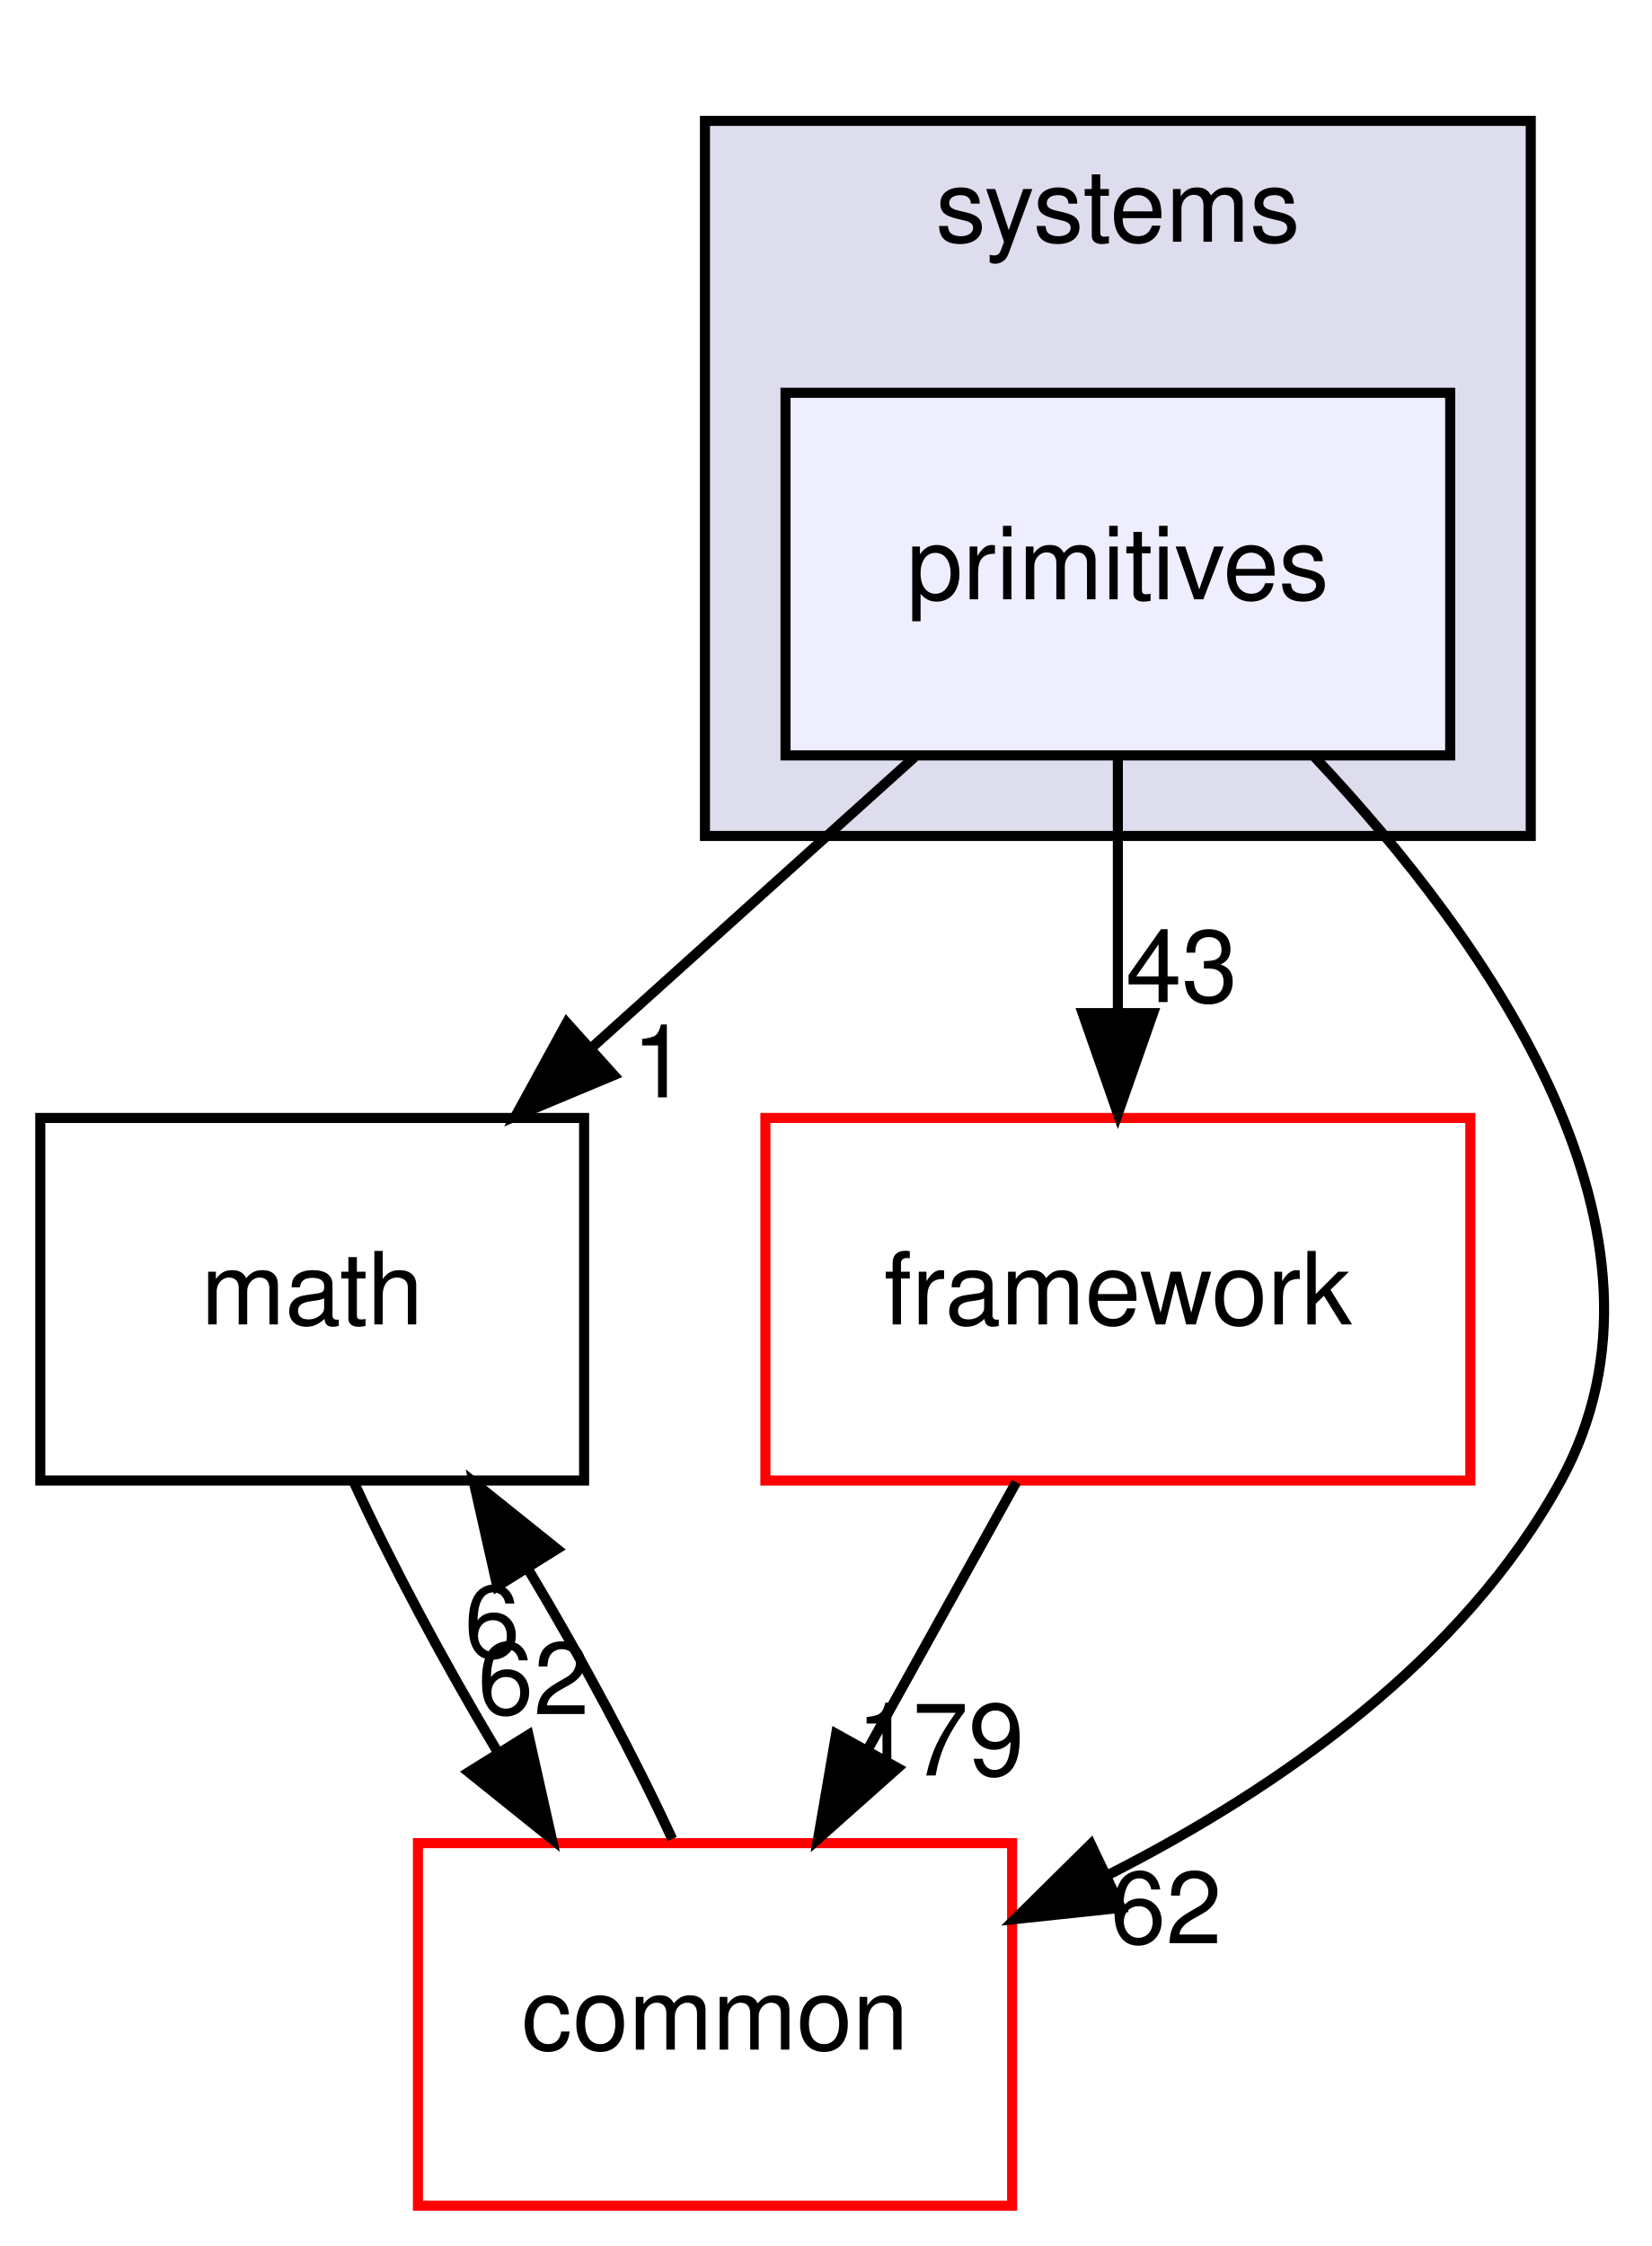
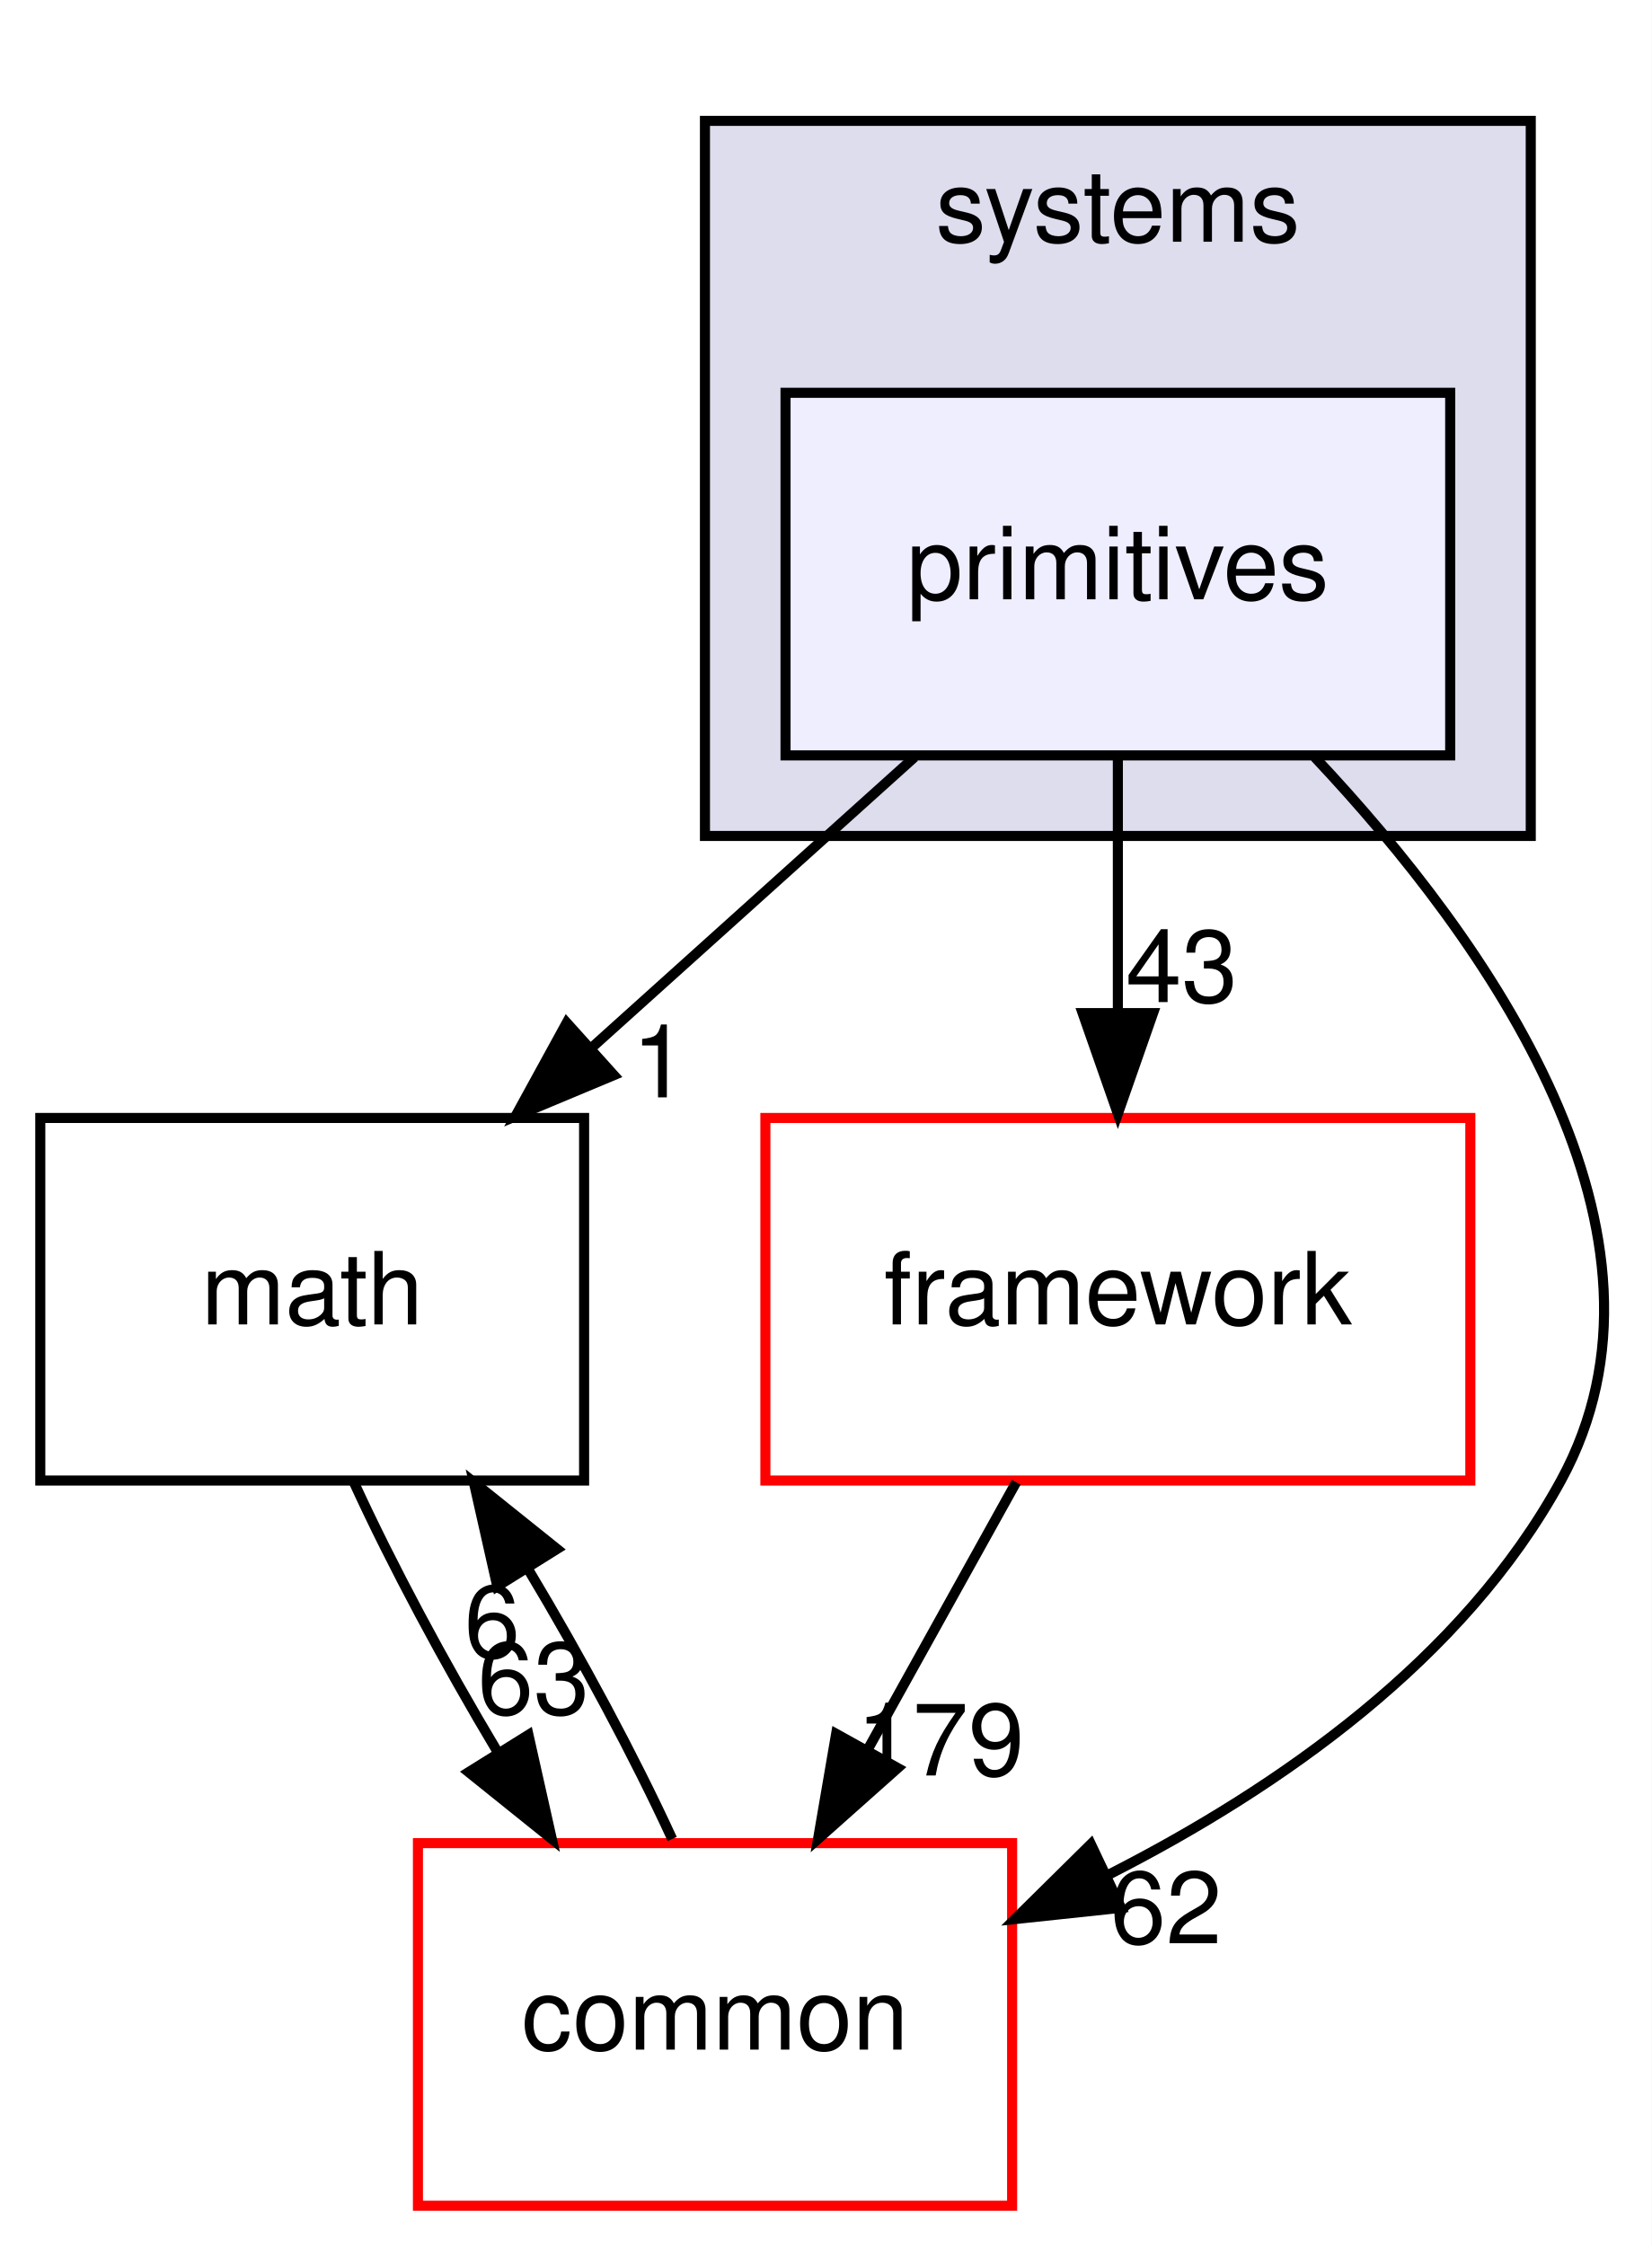
<svg xmlns="http://www.w3.org/2000/svg" xmlns:xlink="http://www.w3.org/1999/xlink" width="164pt" height="223pt" viewBox="0.00 0.00 164.00 223.00">
  <g id="graph0" class="graph" transform="scale(1 1) rotate(0) translate(4 219)">
    <polygon fill="#ffffff" stroke="transparent" points="-4,4 -4,-219 160,-219 160,4 -4,4" />
    <g id="clust1" class="cluster">
      <g id="a_clust1">
        <a xlink:href="dir_b7a0e33b407baa23d8a077e33033c988.html" target="_top" xlink:title="systems">
          <polygon fill="#ddddee" stroke="#000000" points="66,-136 66,-207 148,-207 148,-136 66,-136" />
          <text text-anchor="middle" x="107" y="-195" font-family="Helvetica,sans-Serif" font-size="10.00" fill="#000000">systems</text>
        </a>
      </g>
    </g>
    <g id="node1" class="node">
      <g id="a_node1">
        <a xlink:href="dir_55f8630d5466d97e74952e939680a0a0.html" target="_top" xlink:title="primitives">
          <polygon fill="#eeeeff" stroke="#000000" points="140,-180 74,-180 74,-144 140,-144 140,-180" />
          <text text-anchor="middle" x="107" y="-159.5" font-family="Helvetica,sans-Serif" font-size="10.00" fill="#000000">primitives</text>
        </a>
      </g>
    </g>
    <g id="node2" class="node">
      <g id="a_node2">
        <a xlink:href="dir_fc0178d6978c9fa2cad6ef3e048a60a7.html" target="_top" xlink:title="math">
          <polygon fill="none" stroke="#000000" points="54,-108 0,-108 0,-72 54,-72 54,-108" />
          <text text-anchor="middle" x="27" y="-87.5" font-family="Helvetica,sans-Serif" font-size="10.00" fill="#000000">math</text>
        </a>
      </g>
    </g>
    <g id="edge3" class="edge">
      <path fill="none" stroke="#000000" d="M86.813,-143.831C77.149,-135.134 65.42,-124.578 54.918,-115.126" />
      <polygon fill="#000000" stroke="#000000" points="56.955,-112.251 47.181,-108.163 52.273,-117.454 56.955,-112.251" />
      <g id="a_edge3-headlabel">
        <a xlink:href="dir_000089_000007.html" target="_top" xlink:title="1">
          <text text-anchor="middle" x="61.526" y="-110.045" font-family="Helvetica,sans-Serif" font-size="10.00" fill="#000000">1</text>
        </a>
      </g>
    </g>
    <g id="node3" class="node">
      <g id="a_node3">
        <a xlink:href="dir_2186f45272e5c29e3ac18ec762ab7501.html" target="_top" xlink:title="framework">
          <polygon fill="#ffffff" stroke="#ff0000" points="142,-108 72,-108 72,-72 142,-72 142,-108" />
          <text text-anchor="middle" x="107" y="-87.5" font-family="Helvetica,sans-Serif" font-size="10.00" fill="#000000">framework</text>
        </a>
      </g>
    </g>
    <g id="edge4" class="edge">
      <path fill="none" stroke="#000000" d="M107,-143.831C107,-136.131 107,-126.974 107,-118.417" />
      <polygon fill="#000000" stroke="#000000" points="110.5,-118.413 107,-108.413 103.5,-118.413 110.5,-118.413" />
      <g id="a_edge4-headlabel">
        <a xlink:href="dir_000089_000085.html" target="_top" xlink:title="43">
          <text text-anchor="middle" x="113.339" y="-119.508" font-family="Helvetica,sans-Serif" font-size="10.00" fill="#000000">43</text>
        </a>
      </g>
    </g>
    <g id="node4" class="node">
      <g id="a_node4">
        <a xlink:href="dir_a36da230f0956f48b11c85f7d599788f.html" target="_top" xlink:title="common">
          <polygon fill="#ffffff" stroke="#ff0000" points="96.5,-36 37.5,-36 37.5,0 96.5,0 96.5,-36" />
          <text text-anchor="middle" x="67" y="-15.5" font-family="Helvetica,sans-Serif" font-size="10.00" fill="#000000">common</text>
        </a>
      </g>
    </g>
    <g id="edge5" class="edge">
      <path fill="none" stroke="#000000" d="M126.547,-143.828C143.814,-125.475 164.335,-96.425 151,-72 141.327,-54.282 123.076,-41.51 106.051,-32.851" />
      <polygon fill="#000000" stroke="#000000" points="107.316,-29.578 96.781,-28.458 104.319,-35.903 107.316,-29.578" />
      <g id="a_edge5-headlabel">
        <a xlink:href="dir_000089_000006.html" target="_top" xlink:title="62">
          <text text-anchor="middle" x="111.781" y="-26.051" font-family="Helvetica,sans-Serif" font-size="10.00" fill="#000000">62</text>
        </a>
      </g>
    </g>
    <g id="edge1" class="edge">
      <path fill="none" stroke="#000000" d="M31.141,-71.831C34.863,-63.708 40.074,-53.964 45.434,-45.012" />
      <polygon fill="#000000" stroke="#000000" points="48.474,-46.751 50.794,-36.413 42.534,-43.048 48.474,-46.751" />
      <g id="a_edge1-headlabel">
-         <a xlink:href="dir_000007_000006.html" target="_top" xlink:title="62">
-           <text text-anchor="middle" x="48.982" y="-48.803" font-family="Helvetica,sans-Serif" font-size="10.00" fill="#000000">62</text>
+         <a xlink:href="dir_000007_000006.html" target="_top" xlink:title="63">
+           <text text-anchor="middle" x="48.982" y="-48.803" font-family="Helvetica,sans-Serif" font-size="10.00" fill="#000000">63</text>
        </a>
      </g>
    </g>
    <g id="edge2" class="edge">
      <path fill="none" stroke="#000000" d="M96.906,-71.831C92.44,-63.792 87.093,-54.167 82.162,-45.292" />
      <polygon fill="#000000" stroke="#000000" points="85.146,-43.455 77.23,-36.413 79.026,-46.855 85.146,-43.455" />
      <g id="a_edge2-headlabel">
        <a xlink:href="dir_000085_000006.html" target="_top" xlink:title="179">
          <text text-anchor="middle" x="89.373" y="-42.718" font-family="Helvetica,sans-Serif" font-size="10.00" fill="#000000">179</text>
        </a>
      </g>
    </g>
    <g id="edge6" class="edge">
      <path fill="none" stroke="#000000" d="M62.746,-36.413C58.995,-44.569 53.768,-54.321 48.405,-63.257" />
      <polygon fill="#000000" stroke="#000000" points="45.378,-61.496 43.046,-71.831 51.314,-65.206 45.378,-61.496" />
      <g id="a_edge6-headlabel">
        <a xlink:href="dir_000006_000007.html" target="_top" xlink:title="6">
          <text text-anchor="middle" x="44.875" y="-54.443" font-family="Helvetica,sans-Serif" font-size="10.00" fill="#000000">6</text>
        </a>
      </g>
    </g>
  </g>
</svg>
